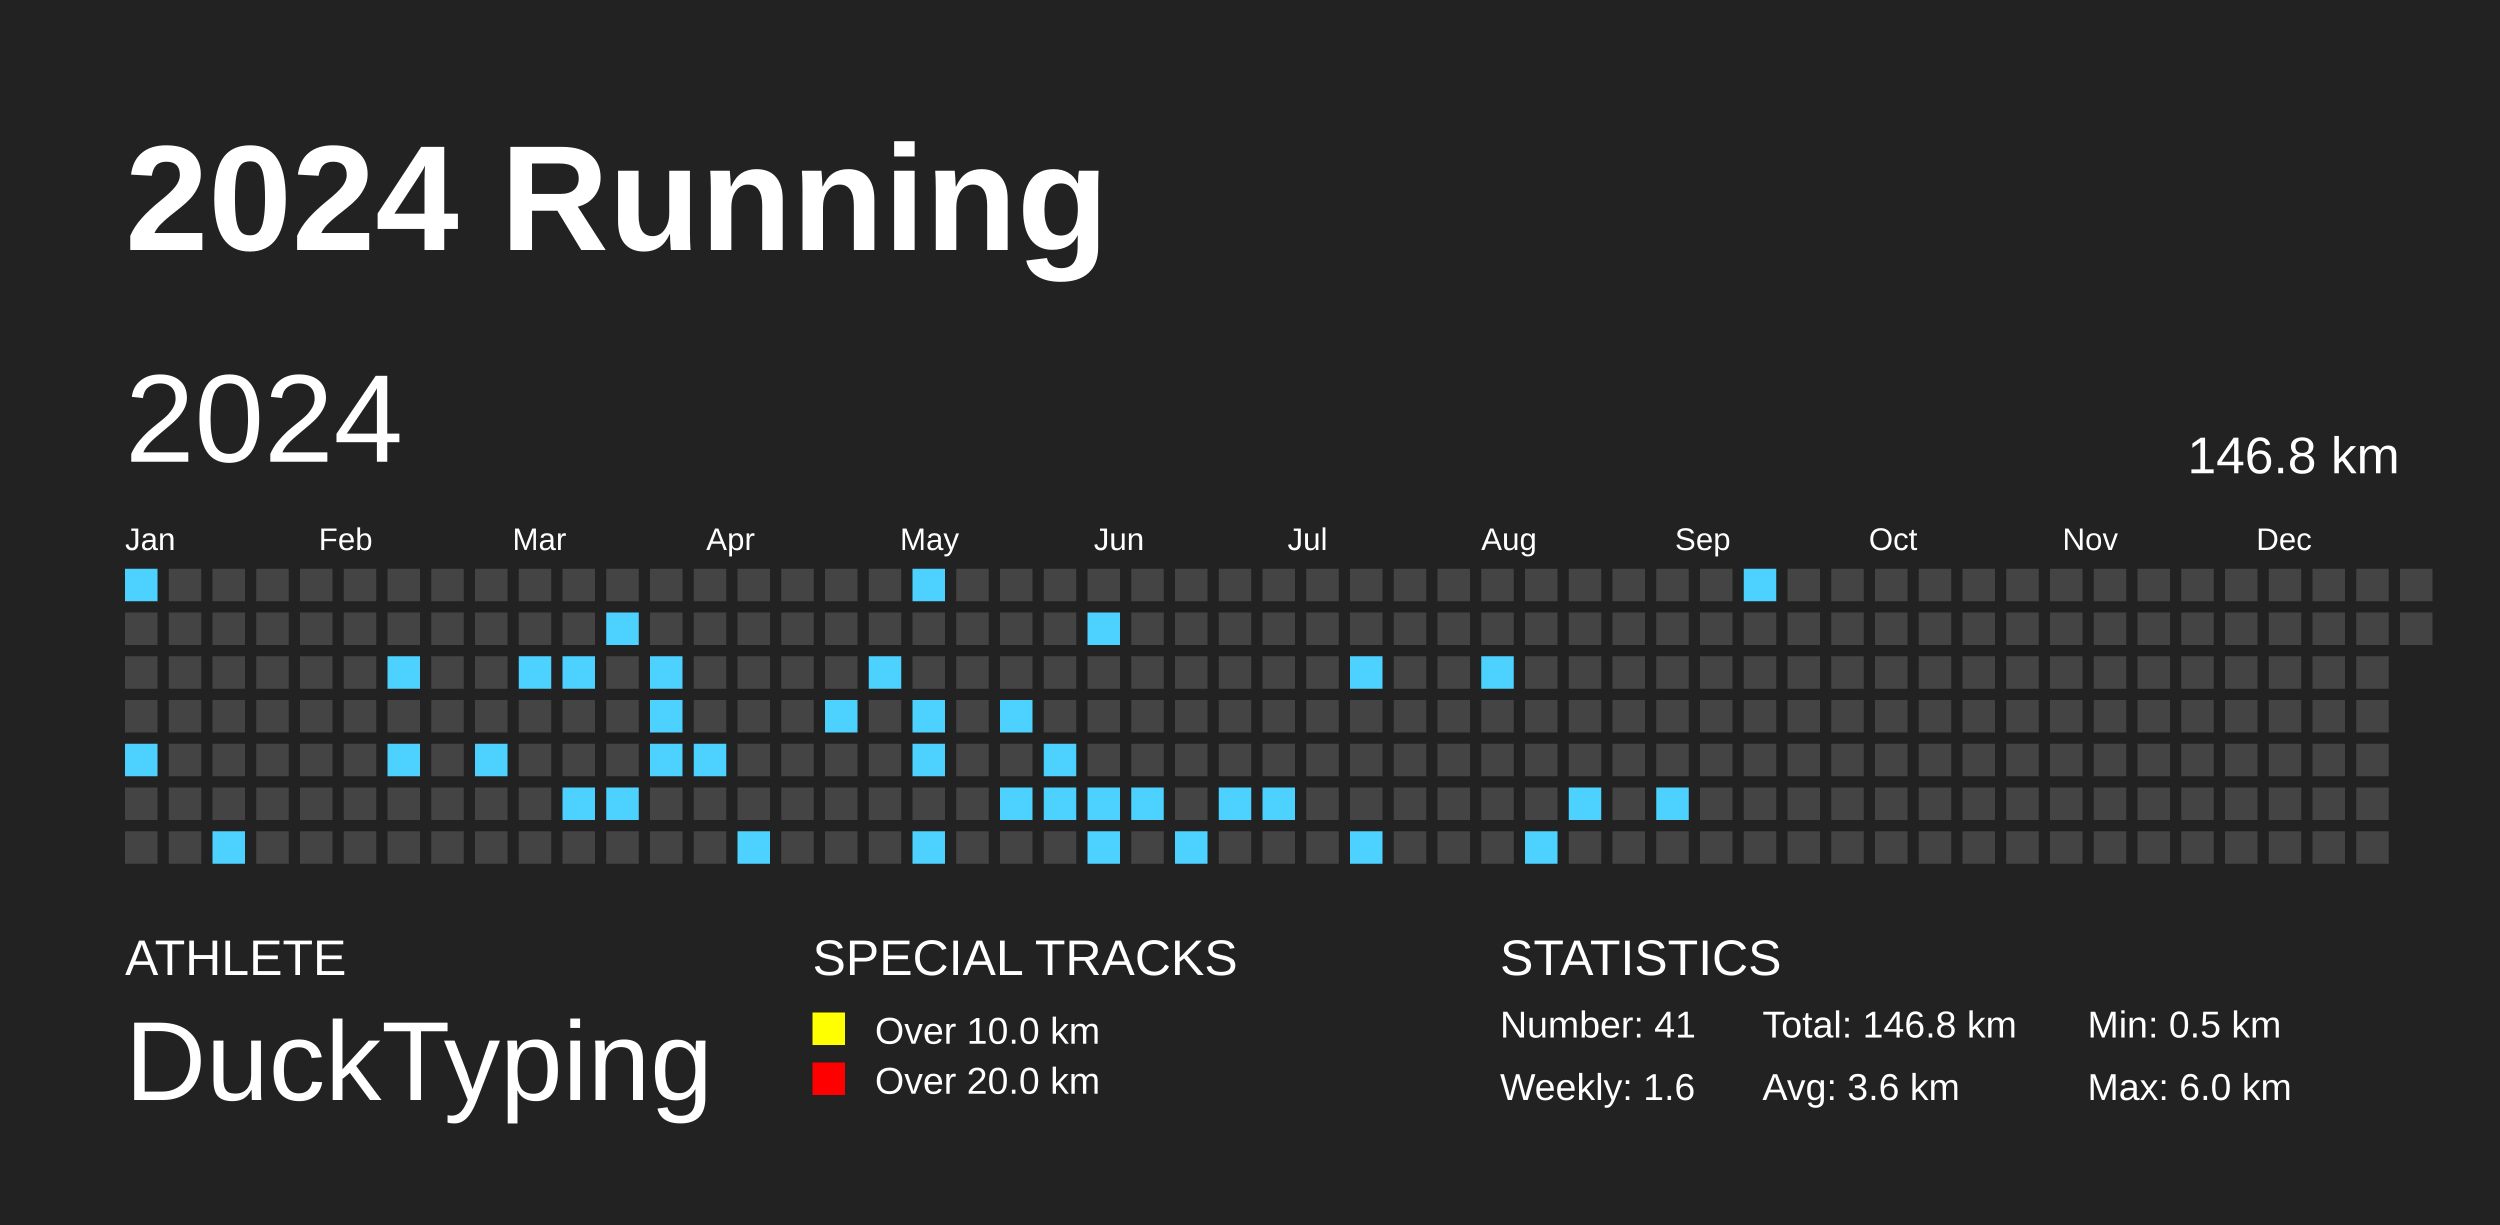
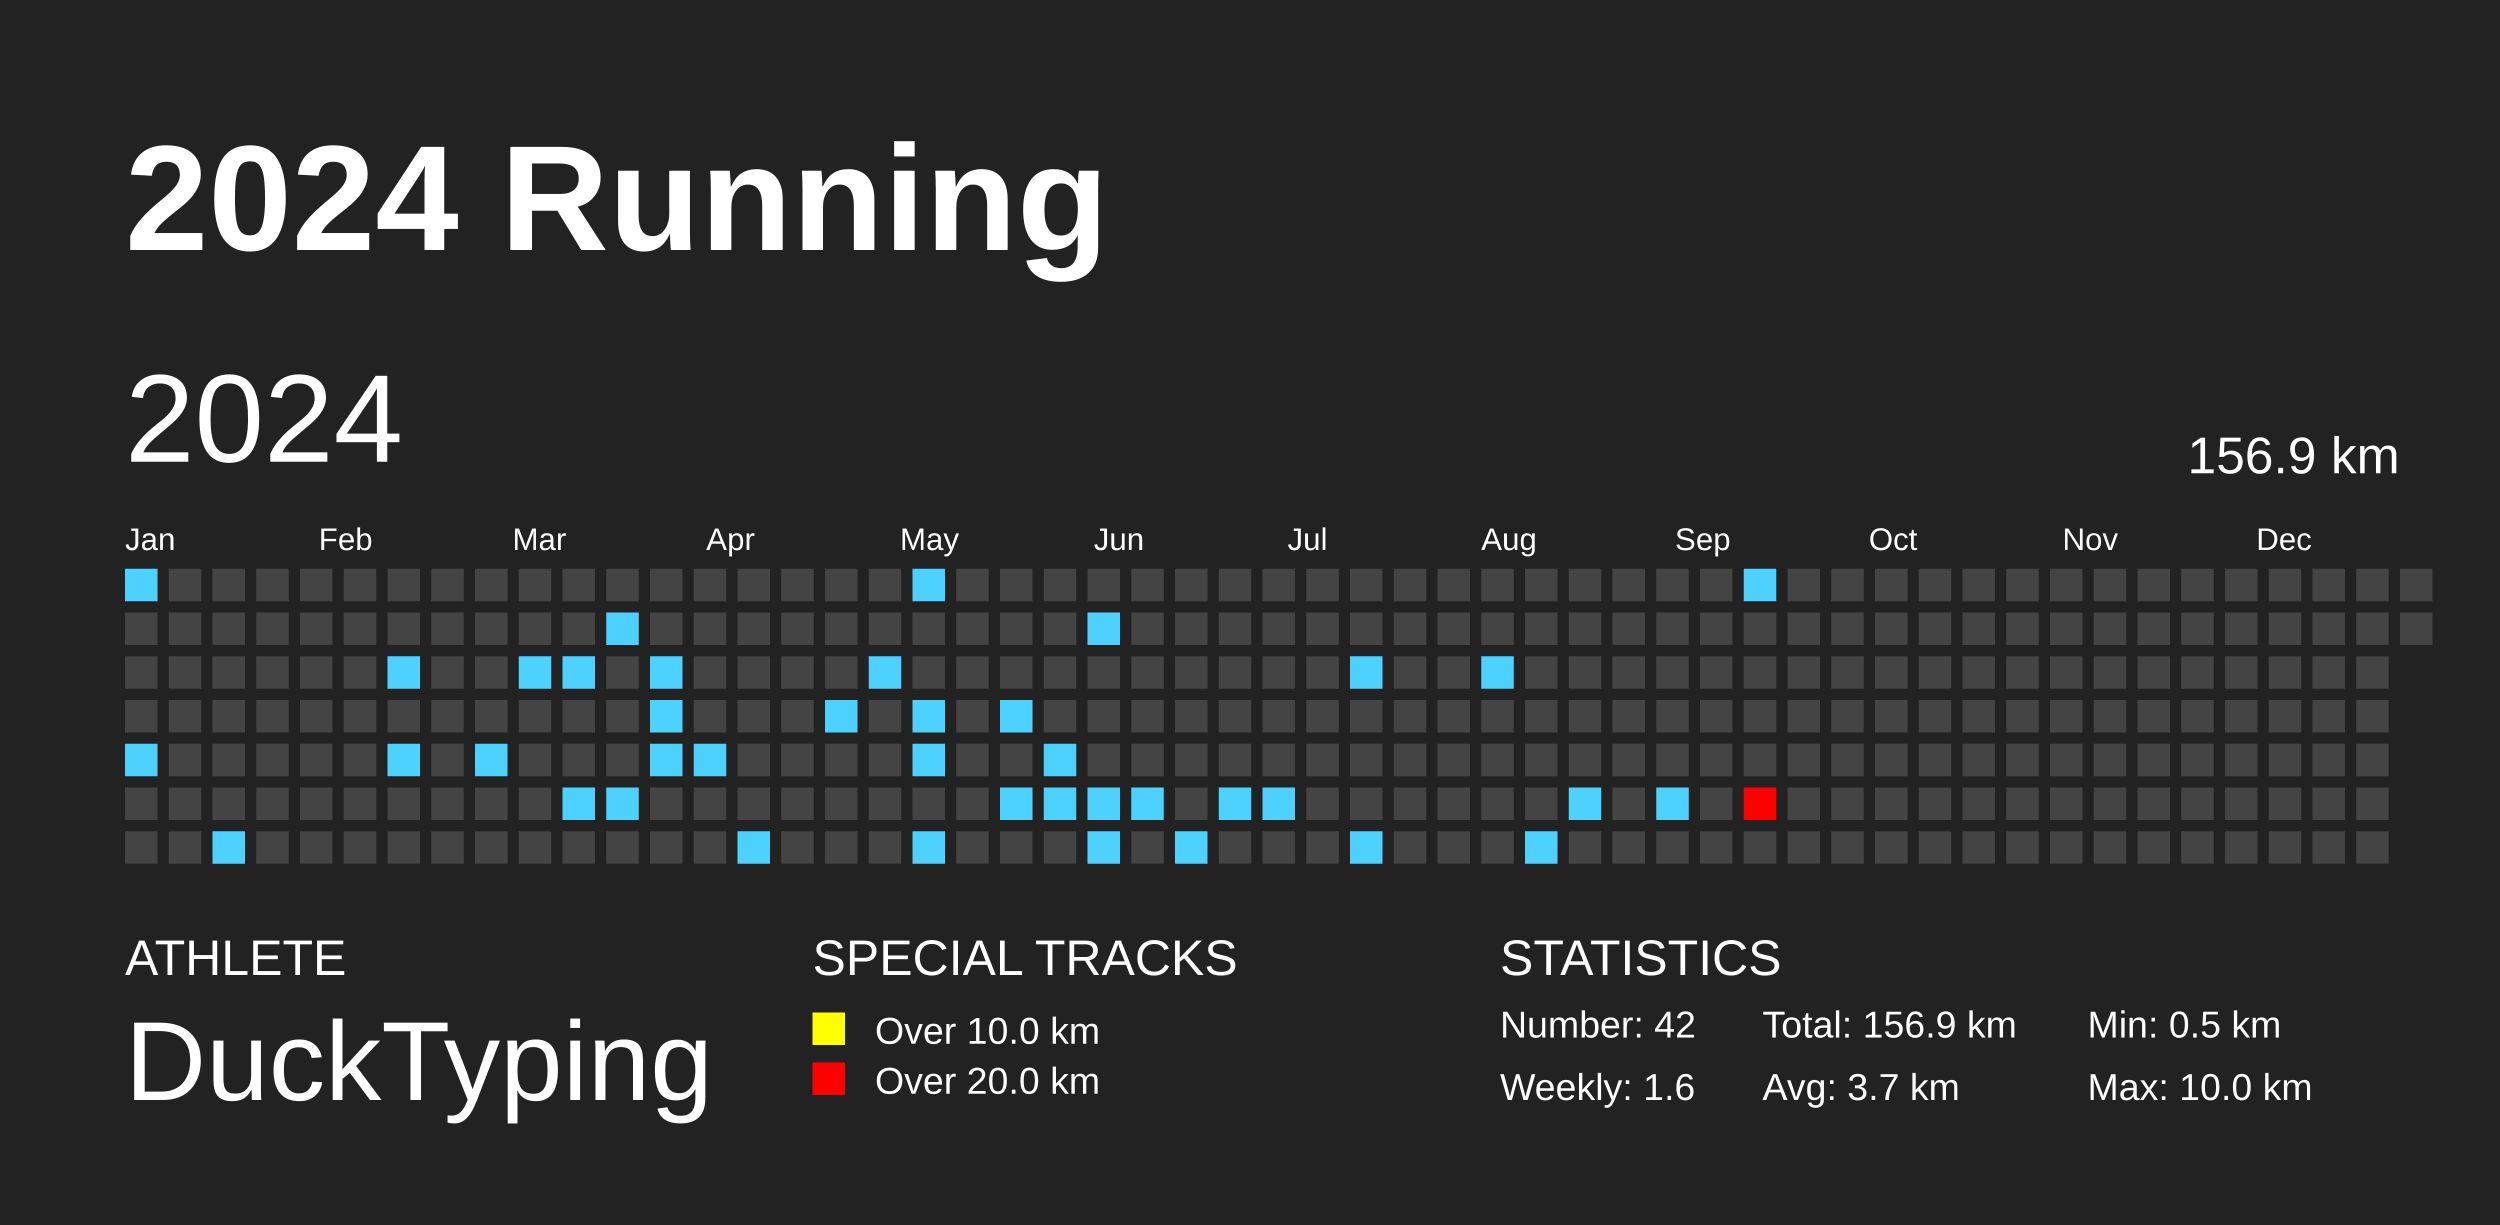
<svg xmlns="http://www.w3.org/2000/svg" baseProfile="full" height="98mm" version="1.1" viewBox="0,0,200,98" width="200mm">
  <defs />
  <rect fill="#222222" height="98" width="200" x="0" y="0" />
  <text fill="#FFFFFF" style="font-size:12px; font-family:Arial; font-weight:bold;" x="10" y="20">2024 Running</text>
  <text fill="#FFFFFF" style="font-size:4px; font-family:Arial" x="10" y="78">ATHLETE</text>
  <text fill="#FFFFFF" style="font-size:9px; font-family:Arial" x="10" y="88">DuckTyping</text>
  <text fill="#FFFFFF" style="font-size:4px; font-family:Arial" x="65" y="78">SPECIAL TRACKS</text>
  <rect fill="yellow" height="2.6" width="2.6" x="65" y="81" />
  <text fill="#FFFFFF" style="font-size:3px; font-family:Arial" x="70" y="83.5">Over 10.0 km</text>
  <rect fill="red" height="2.6" width="2.6" x="65" y="85" />
  <text fill="#FFFFFF" style="font-size:3px; font-family:Arial" x="70" y="87.5">Over 20.0 km</text>
  <text fill="#FFFFFF" style="font-size:4px; font-family:Arial" x="120" y="78">STATISTICS</text>
-   <text fill="#FFFFFF" style="font-size:3px; font-family:Arial" x="120" y="83">Number: 41</text>
+   <text fill="#FFFFFF" style="font-size:3px; font-family:Arial" x="120" y="83">Number: 42</text>
  <text fill="#FFFFFF" style="font-size:3px; font-family:Arial" x="120" y="88">Weekly: 1.6</text>
-   <text fill="#FFFFFF" style="font-size:3px; font-family:Arial" x="141" y="83">Total: 146.8 km</text>
-   <text fill="#FFFFFF" style="font-size:3px; font-family:Arial" x="141" y="88">Avg: 3.6 km</text>
+   <text fill="#FFFFFF" style="font-size:3px; font-family:Arial" x="141" y="83">Total: 156.9 km</text>
+   <text fill="#FFFFFF" style="font-size:3px; font-family:Arial" x="141" y="88">Avg: 3.7 km</text>
  <text fill="#FFFFFF" style="font-size:3px; font-family:Arial" x="167" y="83">Min: 0.5 km</text>
-   <text fill="#FFFFFF" style="font-size:3px; font-family:Arial" x="167" y="88">Max: 6.0 km</text>
+   <text fill="#FFFFFF" style="font-size:3px; font-family:Arial" x="167" y="88">Max: 10.0 km</text>
  <text dominant-baseline="hanging" fill="#FFFFFF" style="font-size:10.0px; font-family:Arial;" x="10" y="30">2024</text>
-   <text dominant-baseline="hanging" fill="#FFFFFF" style="font-size:4.125px; font-family:Arial;" x="175" y="35">146.8 km</text>
+   <text dominant-baseline="hanging" fill="#FFFFFF" style="font-size:4.125px; font-family:Arial;" x="175" y="35">156.9 km</text>
  <text fill="#FFFFFF" style="font-size:2.5px; font-family:Arial" x="10.0" y="44">Jan</text>
  <text fill="#FFFFFF" style="font-size:2.5px; font-family:Arial" x="25.5" y="44">Feb</text>
  <text fill="#FFFFFF" style="font-size:2.5px; font-family:Arial" x="41.0" y="44">Mar</text>
  <text fill="#FFFFFF" style="font-size:2.5px; font-family:Arial" x="56.5" y="44">Apr</text>
  <text fill="#FFFFFF" style="font-size:2.5px; font-family:Arial" x="72.0" y="44">May</text>
  <text fill="#FFFFFF" style="font-size:2.5px; font-family:Arial" x="87.5" y="44">Jun</text>
  <text fill="#FFFFFF" style="font-size:2.5px; font-family:Arial" x="103.0" y="44">Jul</text>
  <text fill="#FFFFFF" style="font-size:2.5px; font-family:Arial" x="118.5" y="44">Aug</text>
  <text fill="#FFFFFF" style="font-size:2.5px; font-family:Arial" x="134.0" y="44">Sep</text>
  <text fill="#FFFFFF" style="font-size:2.5px; font-family:Arial" x="149.5" y="44">Oct</text>
  <text fill="#FFFFFF" style="font-size:2.5px; font-family:Arial" x="165.0" y="44">Nov</text>
  <text fill="#FFFFFF" style="font-size:2.5px; font-family:Arial" x="180.5" y="44">Dec</text>
  <rect fill="#4dd2ff" height="2.6" width="2.6" x="10.0" y="45.5" />
  <rect fill="#444444" height="2.6" width="2.6" x="10.0" y="49.0" />
  <rect fill="#444444" height="2.6" width="2.6" x="10.0" y="52.5" />
  <rect fill="#444444" height="2.6" width="2.6" x="10.0" y="56.0" />
  <rect fill="#4dd2ff" height="2.6" width="2.6" x="10.0" y="59.5" />
  <rect fill="#444444" height="2.6" width="2.6" x="10.0" y="63.0" />
  <rect fill="#444444" height="2.6" width="2.6" x="10.0" y="66.5" />
  <rect fill="#444444" height="2.6" width="2.6" x="13.5" y="45.5" />
  <rect fill="#444444" height="2.6" width="2.6" x="13.5" y="49.0" />
  <rect fill="#444444" height="2.6" width="2.6" x="13.5" y="52.5" />
  <rect fill="#444444" height="2.6" width="2.6" x="13.5" y="56.0" />
  <rect fill="#444444" height="2.6" width="2.6" x="13.5" y="59.5" />
  <rect fill="#444444" height="2.6" width="2.6" x="13.5" y="63.0" />
  <rect fill="#444444" height="2.6" width="2.6" x="13.5" y="66.5" />
  <rect fill="#444444" height="2.6" width="2.6" x="17.0" y="45.5" />
  <rect fill="#444444" height="2.6" width="2.6" x="17.0" y="49.0" />
  <rect fill="#444444" height="2.6" width="2.6" x="17.0" y="52.5" />
  <rect fill="#444444" height="2.6" width="2.6" x="17.0" y="56.0" />
  <rect fill="#444444" height="2.6" width="2.6" x="17.0" y="59.5" />
  <rect fill="#444444" height="2.6" width="2.6" x="17.0" y="63.0" />
  <rect fill="#4dd2ff" height="2.6" width="2.6" x="17.0" y="66.5" />
  <rect fill="#444444" height="2.6" width="2.6" x="20.5" y="45.5" />
  <rect fill="#444444" height="2.6" width="2.6" x="20.5" y="49.0" />
  <rect fill="#444444" height="2.6" width="2.6" x="20.5" y="52.5" />
  <rect fill="#444444" height="2.6" width="2.6" x="20.5" y="56.0" />
  <rect fill="#444444" height="2.6" width="2.6" x="20.5" y="59.5" />
  <rect fill="#444444" height="2.6" width="2.6" x="20.5" y="63.0" />
  <rect fill="#444444" height="2.6" width="2.6" x="20.5" y="66.5" />
  <rect fill="#444444" height="2.6" width="2.6" x="24.0" y="45.5" />
  <rect fill="#444444" height="2.6" width="2.6" x="24.0" y="49.0" />
  <rect fill="#444444" height="2.6" width="2.6" x="24.0" y="52.5" />
  <rect fill="#444444" height="2.6" width="2.6" x="24.0" y="56.0" />
  <rect fill="#444444" height="2.6" width="2.6" x="24.0" y="59.5" />
  <rect fill="#444444" height="2.6" width="2.6" x="24.0" y="63.0" />
  <rect fill="#444444" height="2.6" width="2.6" x="24.0" y="66.5" />
  <rect fill="#444444" height="2.6" width="2.6" x="27.5" y="45.5" />
  <rect fill="#444444" height="2.6" width="2.6" x="27.5" y="49.0" />
  <rect fill="#444444" height="2.6" width="2.6" x="27.5" y="52.5" />
  <rect fill="#444444" height="2.6" width="2.6" x="27.5" y="56.0" />
  <rect fill="#444444" height="2.6" width="2.6" x="27.5" y="59.5" />
  <rect fill="#444444" height="2.6" width="2.6" x="27.5" y="63.0" />
  <rect fill="#444444" height="2.6" width="2.6" x="27.5" y="66.5" />
  <rect fill="#444444" height="2.6" width="2.6" x="31.0" y="45.5" />
  <rect fill="#444444" height="2.6" width="2.6" x="31.0" y="49.0" />
  <rect fill="#4dd2ff" height="2.6" width="2.6" x="31.0" y="52.5" />
  <rect fill="#444444" height="2.6" width="2.6" x="31.0" y="56.0" />
  <rect fill="#4dd2ff" height="2.6" width="2.6" x="31.0" y="59.5" />
  <rect fill="#444444" height="2.6" width="2.6" x="31.0" y="63.0" />
  <rect fill="#444444" height="2.6" width="2.6" x="31.0" y="66.5" />
  <rect fill="#444444" height="2.6" width="2.6" x="34.5" y="45.5" />
  <rect fill="#444444" height="2.6" width="2.6" x="34.5" y="49.0" />
  <rect fill="#444444" height="2.6" width="2.6" x="34.5" y="52.5" />
  <rect fill="#444444" height="2.6" width="2.6" x="34.5" y="56.0" />
  <rect fill="#444444" height="2.6" width="2.6" x="34.5" y="59.5" />
  <rect fill="#444444" height="2.6" width="2.6" x="34.5" y="63.0" />
  <rect fill="#444444" height="2.6" width="2.6" x="34.5" y="66.5" />
  <rect fill="#444444" height="2.6" width="2.6" x="38.0" y="45.5" />
  <rect fill="#444444" height="2.6" width="2.6" x="38.0" y="49.0" />
  <rect fill="#444444" height="2.6" width="2.6" x="38.0" y="52.5" />
  <rect fill="#444444" height="2.6" width="2.6" x="38.0" y="56.0" />
  <rect fill="#4dd2ff" height="2.6" width="2.6" x="38.0" y="59.5" />
  <rect fill="#444444" height="2.6" width="2.6" x="38.0" y="63.0" />
  <rect fill="#444444" height="2.6" width="2.6" x="38.0" y="66.5" />
  <rect fill="#444444" height="2.6" width="2.6" x="41.5" y="45.5" />
  <rect fill="#444444" height="2.6" width="2.6" x="41.5" y="49.0" />
  <rect fill="#4dd2ff" height="2.6" width="2.6" x="41.5" y="52.5" />
  <rect fill="#444444" height="2.6" width="2.6" x="41.5" y="56.0" />
  <rect fill="#444444" height="2.6" width="2.6" x="41.5" y="59.5" />
  <rect fill="#444444" height="2.6" width="2.6" x="41.5" y="63.0" />
  <rect fill="#444444" height="2.6" width="2.6" x="41.5" y="66.5" />
  <rect fill="#444444" height="2.6" width="2.6" x="45.0" y="45.5" />
  <rect fill="#444444" height="2.6" width="2.6" x="45.0" y="49.0" />
  <rect fill="#4dd2ff" height="2.6" width="2.6" x="45.0" y="52.5" />
  <rect fill="#444444" height="2.6" width="2.6" x="45.0" y="56.0" />
  <rect fill="#444444" height="2.6" width="2.6" x="45.0" y="59.5" />
  <rect fill="#4dd2ff" height="2.6" width="2.6" x="45.0" y="63.0" />
  <rect fill="#444444" height="2.6" width="2.6" x="45.0" y="66.5" />
  <rect fill="#444444" height="2.6" width="2.6" x="48.5" y="45.5" />
  <rect fill="#4dd2ff" height="2.6" width="2.6" x="48.5" y="49.0" />
  <rect fill="#444444" height="2.6" width="2.6" x="48.5" y="52.5" />
  <rect fill="#444444" height="2.6" width="2.6" x="48.5" y="56.0" />
  <rect fill="#444444" height="2.6" width="2.6" x="48.5" y="59.5" />
  <rect fill="#4dd2ff" height="2.6" width="2.6" x="48.5" y="63.0" />
  <rect fill="#444444" height="2.6" width="2.6" x="48.5" y="66.5" />
  <rect fill="#444444" height="2.6" width="2.6" x="52.0" y="45.5" />
  <rect fill="#444444" height="2.6" width="2.6" x="52.0" y="49.0" />
  <rect fill="#4dd2ff" height="2.6" width="2.6" x="52.0" y="52.5" />
  <rect fill="#4dd2ff" height="2.6" width="2.6" x="52.0" y="56.0" />
  <rect fill="#4dd2ff" height="2.6" width="2.6" x="52.0" y="59.5" />
  <rect fill="#444444" height="2.6" width="2.6" x="52.0" y="63.0" />
  <rect fill="#444444" height="2.6" width="2.6" x="52.0" y="66.5" />
  <rect fill="#444444" height="2.6" width="2.6" x="55.5" y="45.5" />
  <rect fill="#444444" height="2.6" width="2.6" x="55.5" y="49.0" />
  <rect fill="#444444" height="2.6" width="2.6" x="55.5" y="52.5" />
  <rect fill="#444444" height="2.6" width="2.6" x="55.5" y="56.0" />
  <rect fill="#4dd2ff" height="2.6" width="2.6" x="55.5" y="59.5" />
  <rect fill="#444444" height="2.6" width="2.6" x="55.5" y="63.0" />
  <rect fill="#444444" height="2.6" width="2.6" x="55.5" y="66.5" />
  <rect fill="#444444" height="2.6" width="2.6" x="59.0" y="45.5" />
  <rect fill="#444444" height="2.6" width="2.6" x="59.0" y="49.0" />
  <rect fill="#444444" height="2.6" width="2.6" x="59.0" y="52.5" />
  <rect fill="#444444" height="2.6" width="2.6" x="59.0" y="56.0" />
  <rect fill="#444444" height="2.6" width="2.6" x="59.0" y="59.5" />
  <rect fill="#444444" height="2.6" width="2.6" x="59.0" y="63.0" />
  <rect fill="#4dd2ff" height="2.6" width="2.6" x="59.0" y="66.5" />
  <rect fill="#444444" height="2.6" width="2.6" x="62.5" y="45.5" />
  <rect fill="#444444" height="2.6" width="2.6" x="62.5" y="49.0" />
  <rect fill="#444444" height="2.6" width="2.6" x="62.5" y="52.5" />
  <rect fill="#444444" height="2.6" width="2.6" x="62.5" y="56.0" />
  <rect fill="#444444" height="2.6" width="2.6" x="62.5" y="59.5" />
  <rect fill="#444444" height="2.6" width="2.6" x="62.5" y="63.0" />
  <rect fill="#444444" height="2.6" width="2.6" x="62.5" y="66.5" />
  <rect fill="#444444" height="2.6" width="2.6" x="66.0" y="45.5" />
  <rect fill="#444444" height="2.6" width="2.6" x="66.0" y="49.0" />
  <rect fill="#444444" height="2.6" width="2.6" x="66.0" y="52.5" />
  <rect fill="#4dd2ff" height="2.6" width="2.6" x="66.0" y="56.0" />
  <rect fill="#444444" height="2.6" width="2.6" x="66.0" y="59.5" />
  <rect fill="#444444" height="2.6" width="2.6" x="66.0" y="63.0" />
  <rect fill="#444444" height="2.6" width="2.6" x="66.0" y="66.5" />
  <rect fill="#444444" height="2.6" width="2.6" x="69.5" y="45.5" />
  <rect fill="#444444" height="2.6" width="2.6" x="69.5" y="49.0" />
  <rect fill="#4dd2ff" height="2.6" width="2.6" x="69.5" y="52.5" />
  <rect fill="#444444" height="2.6" width="2.6" x="69.5" y="56.0" />
  <rect fill="#444444" height="2.6" width="2.6" x="69.5" y="59.5" />
  <rect fill="#444444" height="2.6" width="2.6" x="69.5" y="63.0" />
  <rect fill="#444444" height="2.6" width="2.6" x="69.5" y="66.5" />
  <rect fill="#4dd2ff" height="2.6" width="2.6" x="73.0" y="45.5" />
  <rect fill="#444444" height="2.6" width="2.6" x="73.0" y="49.0" />
  <rect fill="#444444" height="2.6" width="2.6" x="73.0" y="52.5" />
  <rect fill="#4dd2ff" height="2.6" width="2.6" x="73.0" y="56.0" />
  <rect fill="#4dd2ff" height="2.6" width="2.6" x="73.0" y="59.5" />
  <rect fill="#444444" height="2.6" width="2.6" x="73.0" y="63.0" />
  <rect fill="#4dd2ff" height="2.6" width="2.6" x="73.0" y="66.5" />
  <rect fill="#444444" height="2.6" width="2.6" x="76.5" y="45.5" />
  <rect fill="#444444" height="2.6" width="2.6" x="76.5" y="49.0" />
  <rect fill="#444444" height="2.6" width="2.6" x="76.5" y="52.5" />
  <rect fill="#444444" height="2.6" width="2.6" x="76.5" y="56.0" />
  <rect fill="#444444" height="2.6" width="2.6" x="76.5" y="59.5" />
  <rect fill="#444444" height="2.6" width="2.6" x="76.5" y="63.0" />
  <rect fill="#444444" height="2.6" width="2.6" x="76.5" y="66.5" />
  <rect fill="#444444" height="2.6" width="2.6" x="80.0" y="45.5" />
  <rect fill="#444444" height="2.6" width="2.6" x="80.0" y="49.0" />
  <rect fill="#444444" height="2.6" width="2.6" x="80.0" y="52.5" />
  <rect fill="#4dd2ff" height="2.6" width="2.6" x="80.0" y="56.0" />
  <rect fill="#444444" height="2.6" width="2.6" x="80.0" y="59.5" />
  <rect fill="#4dd2ff" height="2.6" width="2.6" x="80.0" y="63.0" />
  <rect fill="#444444" height="2.6" width="2.6" x="80.0" y="66.5" />
  <rect fill="#444444" height="2.6" width="2.6" x="83.5" y="45.5" />
  <rect fill="#444444" height="2.6" width="2.6" x="83.5" y="49.0" />
  <rect fill="#444444" height="2.6" width="2.6" x="83.5" y="52.5" />
  <rect fill="#444444" height="2.6" width="2.6" x="83.5" y="56.0" />
  <rect fill="#4dd2ff" height="2.6" width="2.6" x="83.5" y="59.5" />
  <rect fill="#4dd2ff" height="2.6" width="2.6" x="83.5" y="63.0" />
  <rect fill="#444444" height="2.6" width="2.6" x="83.5" y="66.5" />
  <rect fill="#444444" height="2.6" width="2.6" x="87.0" y="45.5" />
  <rect fill="#4dd2ff" height="2.6" width="2.6" x="87.0" y="49.0" />
  <rect fill="#444444" height="2.6" width="2.6" x="87.0" y="52.5" />
  <rect fill="#444444" height="2.6" width="2.6" x="87.0" y="56.0" />
  <rect fill="#444444" height="2.6" width="2.6" x="87.0" y="59.5" />
  <rect fill="#4dd2ff" height="2.6" width="2.6" x="87.0" y="63.0" />
  <rect fill="#4dd2ff" height="2.6" width="2.6" x="87.0" y="66.5" />
  <rect fill="#444444" height="2.6" width="2.6" x="90.5" y="45.5" />
  <rect fill="#444444" height="2.6" width="2.6" x="90.5" y="49.0" />
  <rect fill="#444444" height="2.6" width="2.6" x="90.5" y="52.5" />
  <rect fill="#444444" height="2.6" width="2.6" x="90.5" y="56.0" />
  <rect fill="#444444" height="2.6" width="2.6" x="90.5" y="59.5" />
  <rect fill="#4dd2ff" height="2.6" width="2.6" x="90.5" y="63.0" />
  <rect fill="#444444" height="2.6" width="2.6" x="90.5" y="66.5" />
  <rect fill="#444444" height="2.6" width="2.6" x="94.0" y="45.5" />
  <rect fill="#444444" height="2.6" width="2.6" x="94.0" y="49.0" />
  <rect fill="#444444" height="2.6" width="2.6" x="94.0" y="52.5" />
  <rect fill="#444444" height="2.6" width="2.6" x="94.0" y="56.0" />
  <rect fill="#444444" height="2.6" width="2.6" x="94.0" y="59.5" />
  <rect fill="#444444" height="2.6" width="2.6" x="94.0" y="63.0" />
  <rect fill="#4dd2ff" height="2.6" width="2.6" x="94.0" y="66.5" />
  <rect fill="#444444" height="2.6" width="2.6" x="97.5" y="45.5" />
  <rect fill="#444444" height="2.6" width="2.6" x="97.5" y="49.0" />
  <rect fill="#444444" height="2.6" width="2.6" x="97.5" y="52.5" />
  <rect fill="#444444" height="2.6" width="2.6" x="97.5" y="56.0" />
  <rect fill="#444444" height="2.6" width="2.6" x="97.5" y="59.5" />
  <rect fill="#4dd2ff" height="2.6" width="2.6" x="97.5" y="63.0" />
  <rect fill="#444444" height="2.6" width="2.6" x="97.5" y="66.5" />
  <rect fill="#444444" height="2.6" width="2.6" x="101.0" y="45.5" />
  <rect fill="#444444" height="2.6" width="2.6" x="101.0" y="49.0" />
  <rect fill="#444444" height="2.6" width="2.6" x="101.0" y="52.5" />
  <rect fill="#444444" height="2.6" width="2.6" x="101.0" y="56.0" />
  <rect fill="#444444" height="2.6" width="2.6" x="101.0" y="59.5" />
  <rect fill="#4dd2ff" height="2.6" width="2.6" x="101.0" y="63.0" />
  <rect fill="#444444" height="2.6" width="2.6" x="101.0" y="66.5" />
  <rect fill="#444444" height="2.6" width="2.6" x="104.5" y="45.5" />
  <rect fill="#444444" height="2.6" width="2.6" x="104.5" y="49.0" />
  <rect fill="#444444" height="2.6" width="2.6" x="104.5" y="52.5" />
  <rect fill="#444444" height="2.6" width="2.6" x="104.5" y="56.0" />
  <rect fill="#444444" height="2.6" width="2.6" x="104.5" y="59.5" />
  <rect fill="#444444" height="2.6" width="2.6" x="104.5" y="63.0" />
  <rect fill="#444444" height="2.6" width="2.6" x="104.5" y="66.5" />
  <rect fill="#444444" height="2.6" width="2.6" x="108.0" y="45.5" />
  <rect fill="#444444" height="2.6" width="2.6" x="108.0" y="49.0" />
  <rect fill="#4dd2ff" height="2.6" width="2.6" x="108.0" y="52.5" />
  <rect fill="#444444" height="2.6" width="2.6" x="108.0" y="56.0" />
  <rect fill="#444444" height="2.6" width="2.6" x="108.0" y="59.5" />
  <rect fill="#444444" height="2.6" width="2.6" x="108.0" y="63.0" />
  <rect fill="#4dd2ff" height="2.6" width="2.6" x="108.0" y="66.5" />
  <rect fill="#444444" height="2.6" width="2.6" x="111.5" y="45.5" />
  <rect fill="#444444" height="2.6" width="2.6" x="111.5" y="49.0" />
  <rect fill="#444444" height="2.6" width="2.6" x="111.5" y="52.5" />
  <rect fill="#444444" height="2.6" width="2.6" x="111.5" y="56.0" />
  <rect fill="#444444" height="2.6" width="2.6" x="111.5" y="59.5" />
  <rect fill="#444444" height="2.6" width="2.6" x="111.5" y="63.0" />
  <rect fill="#444444" height="2.6" width="2.6" x="111.5" y="66.5" />
  <rect fill="#444444" height="2.6" width="2.6" x="115.0" y="45.5" />
  <rect fill="#444444" height="2.6" width="2.6" x="115.0" y="49.0" />
  <rect fill="#444444" height="2.6" width="2.6" x="115.0" y="52.5" />
  <rect fill="#444444" height="2.6" width="2.6" x="115.0" y="56.0" />
  <rect fill="#444444" height="2.6" width="2.6" x="115.0" y="59.5" />
  <rect fill="#444444" height="2.6" width="2.6" x="115.0" y="63.0" />
  <rect fill="#444444" height="2.6" width="2.6" x="115.0" y="66.5" />
  <rect fill="#444444" height="2.6" width="2.6" x="118.5" y="45.5" />
  <rect fill="#444444" height="2.6" width="2.6" x="118.5" y="49.0" />
  <rect fill="#4dd2ff" height="2.6" width="2.6" x="118.5" y="52.5" />
  <rect fill="#444444" height="2.6" width="2.6" x="118.5" y="56.0" />
  <rect fill="#444444" height="2.6" width="2.6" x="118.5" y="59.5" />
  <rect fill="#444444" height="2.6" width="2.6" x="118.5" y="63.0" />
  <rect fill="#444444" height="2.6" width="2.6" x="118.5" y="66.5" />
  <rect fill="#444444" height="2.6" width="2.6" x="122.0" y="45.5" />
  <rect fill="#444444" height="2.6" width="2.6" x="122.0" y="49.0" />
  <rect fill="#444444" height="2.6" width="2.6" x="122.0" y="52.5" />
  <rect fill="#444444" height="2.6" width="2.6" x="122.0" y="56.0" />
  <rect fill="#444444" height="2.6" width="2.6" x="122.0" y="59.5" />
  <rect fill="#444444" height="2.6" width="2.6" x="122.0" y="63.0" />
  <rect fill="#4dd2ff" height="2.6" width="2.6" x="122.0" y="66.5" />
  <rect fill="#444444" height="2.6" width="2.6" x="125.5" y="45.5" />
  <rect fill="#444444" height="2.6" width="2.6" x="125.5" y="49.0" />
  <rect fill="#444444" height="2.6" width="2.6" x="125.5" y="52.5" />
  <rect fill="#444444" height="2.6" width="2.6" x="125.5" y="56.0" />
  <rect fill="#444444" height="2.6" width="2.6" x="125.5" y="59.5" />
  <rect fill="#4dd2ff" height="2.6" width="2.6" x="125.5" y="63.0" />
  <rect fill="#444444" height="2.6" width="2.6" x="125.5" y="66.5" />
  <rect fill="#444444" height="2.6" width="2.6" x="129.0" y="45.5" />
  <rect fill="#444444" height="2.6" width="2.6" x="129.0" y="49.0" />
  <rect fill="#444444" height="2.6" width="2.6" x="129.0" y="52.5" />
  <rect fill="#444444" height="2.6" width="2.6" x="129.0" y="56.0" />
  <rect fill="#444444" height="2.6" width="2.6" x="129.0" y="59.5" />
  <rect fill="#444444" height="2.6" width="2.6" x="129.0" y="63.0" />
  <rect fill="#444444" height="2.6" width="2.6" x="129.0" y="66.5" />
  <rect fill="#444444" height="2.6" width="2.6" x="132.5" y="45.5" />
  <rect fill="#444444" height="2.6" width="2.6" x="132.5" y="49.0" />
  <rect fill="#444444" height="2.6" width="2.6" x="132.5" y="52.5" />
  <rect fill="#444444" height="2.6" width="2.6" x="132.5" y="56.0" />
  <rect fill="#444444" height="2.6" width="2.6" x="132.5" y="59.5" />
  <rect fill="#4dd2ff" height="2.6" width="2.6" x="132.5" y="63.0" />
  <rect fill="#444444" height="2.6" width="2.6" x="132.5" y="66.5" />
  <rect fill="#444444" height="2.6" width="2.6" x="136.0" y="45.5" />
  <rect fill="#444444" height="2.6" width="2.6" x="136.0" y="49.0" />
  <rect fill="#444444" height="2.6" width="2.6" x="136.0" y="52.5" />
  <rect fill="#444444" height="2.6" width="2.6" x="136.0" y="56.0" />
  <rect fill="#444444" height="2.6" width="2.6" x="136.0" y="59.5" />
  <rect fill="#444444" height="2.6" width="2.6" x="136.0" y="63.0" />
  <rect fill="#444444" height="2.6" width="2.6" x="136.0" y="66.5" />
  <rect fill="#4dd2ff" height="2.6" width="2.6" x="139.5" y="45.5" />
  <rect fill="#444444" height="2.6" width="2.6" x="139.5" y="49.0" />
  <rect fill="#444444" height="2.6" width="2.6" x="139.5" y="52.5" />
  <rect fill="#444444" height="2.6" width="2.6" x="139.5" y="56.0" />
  <rect fill="#444444" height="2.6" width="2.6" x="139.5" y="59.5" />
-   <rect fill="#444444" height="2.6" width="2.6" x="139.5" y="63.0" />
+   <rect fill="#ff0000" height="2.6" width="2.6" x="139.5" y="63.0" />
  <rect fill="#444444" height="2.6" width="2.6" x="139.5" y="66.5" />
  <rect fill="#444444" height="2.6" width="2.6" x="143.0" y="45.5" />
  <rect fill="#444444" height="2.6" width="2.6" x="143.0" y="49.0" />
  <rect fill="#444444" height="2.6" width="2.6" x="143.0" y="52.5" />
  <rect fill="#444444" height="2.6" width="2.6" x="143.0" y="56.0" />
  <rect fill="#444444" height="2.6" width="2.6" x="143.0" y="59.5" />
  <rect fill="#444444" height="2.6" width="2.6" x="143.0" y="63.0" />
  <rect fill="#444444" height="2.6" width="2.6" x="143.0" y="66.5" />
  <rect fill="#444444" height="2.6" width="2.6" x="146.5" y="45.5" />
  <rect fill="#444444" height="2.6" width="2.6" x="146.5" y="49.0" />
  <rect fill="#444444" height="2.6" width="2.6" x="146.5" y="52.5" />
  <rect fill="#444444" height="2.6" width="2.6" x="146.5" y="56.0" />
  <rect fill="#444444" height="2.6" width="2.6" x="146.5" y="59.5" />
  <rect fill="#444444" height="2.6" width="2.6" x="146.5" y="63.0" />
  <rect fill="#444444" height="2.6" width="2.6" x="146.5" y="66.5" />
  <rect fill="#444444" height="2.6" width="2.6" x="150.0" y="45.5" />
  <rect fill="#444444" height="2.6" width="2.6" x="150.0" y="49.0" />
  <rect fill="#444444" height="2.6" width="2.6" x="150.0" y="52.5" />
  <rect fill="#444444" height="2.6" width="2.6" x="150.0" y="56.0" />
  <rect fill="#444444" height="2.6" width="2.6" x="150.0" y="59.5" />
  <rect fill="#444444" height="2.6" width="2.6" x="150.0" y="63.0" />
  <rect fill="#444444" height="2.6" width="2.6" x="150.0" y="66.5" />
  <rect fill="#444444" height="2.6" width="2.6" x="153.5" y="45.5" />
  <rect fill="#444444" height="2.6" width="2.6" x="153.5" y="49.0" />
  <rect fill="#444444" height="2.6" width="2.6" x="153.5" y="52.5" />
  <rect fill="#444444" height="2.6" width="2.6" x="153.5" y="56.0" />
  <rect fill="#444444" height="2.6" width="2.6" x="153.5" y="59.5" />
  <rect fill="#444444" height="2.6" width="2.6" x="153.5" y="63.0" />
  <rect fill="#444444" height="2.6" width="2.6" x="153.5" y="66.5" />
  <rect fill="#444444" height="2.6" width="2.6" x="157.0" y="45.5" />
  <rect fill="#444444" height="2.6" width="2.6" x="157.0" y="49.0" />
  <rect fill="#444444" height="2.6" width="2.6" x="157.0" y="52.5" />
  <rect fill="#444444" height="2.6" width="2.6" x="157.0" y="56.0" />
  <rect fill="#444444" height="2.6" width="2.6" x="157.0" y="59.5" />
  <rect fill="#444444" height="2.6" width="2.6" x="157.0" y="63.0" />
  <rect fill="#444444" height="2.6" width="2.6" x="157.0" y="66.5" />
  <rect fill="#444444" height="2.6" width="2.6" x="160.5" y="45.5" />
  <rect fill="#444444" height="2.6" width="2.6" x="160.5" y="49.0" />
  <rect fill="#444444" height="2.6" width="2.6" x="160.5" y="52.5" />
  <rect fill="#444444" height="2.6" width="2.6" x="160.5" y="56.0" />
  <rect fill="#444444" height="2.6" width="2.6" x="160.5" y="59.5" />
  <rect fill="#444444" height="2.6" width="2.6" x="160.5" y="63.0" />
  <rect fill="#444444" height="2.6" width="2.6" x="160.5" y="66.5" />
  <rect fill="#444444" height="2.6" width="2.6" x="164.0" y="45.5" />
  <rect fill="#444444" height="2.6" width="2.6" x="164.0" y="49.0" />
  <rect fill="#444444" height="2.6" width="2.6" x="164.0" y="52.5" />
  <rect fill="#444444" height="2.6" width="2.6" x="164.0" y="56.0" />
  <rect fill="#444444" height="2.6" width="2.6" x="164.0" y="59.5" />
  <rect fill="#444444" height="2.6" width="2.6" x="164.0" y="63.0" />
  <rect fill="#444444" height="2.6" width="2.6" x="164.0" y="66.5" />
  <rect fill="#444444" height="2.6" width="2.6" x="167.5" y="45.5" />
  <rect fill="#444444" height="2.6" width="2.6" x="167.5" y="49.0" />
  <rect fill="#444444" height="2.6" width="2.6" x="167.5" y="52.5" />
  <rect fill="#444444" height="2.6" width="2.6" x="167.5" y="56.0" />
  <rect fill="#444444" height="2.6" width="2.6" x="167.5" y="59.5" />
  <rect fill="#444444" height="2.6" width="2.6" x="167.5" y="63.0" />
  <rect fill="#444444" height="2.6" width="2.6" x="167.5" y="66.5" />
  <rect fill="#444444" height="2.6" width="2.6" x="171.0" y="45.5" />
  <rect fill="#444444" height="2.6" width="2.6" x="171.0" y="49.0" />
  <rect fill="#444444" height="2.6" width="2.6" x="171.0" y="52.5" />
  <rect fill="#444444" height="2.6" width="2.6" x="171.0" y="56.0" />
  <rect fill="#444444" height="2.6" width="2.6" x="171.0" y="59.5" />
  <rect fill="#444444" height="2.6" width="2.6" x="171.0" y="63.0" />
  <rect fill="#444444" height="2.6" width="2.6" x="171.0" y="66.5" />
  <rect fill="#444444" height="2.6" width="2.6" x="174.5" y="45.5" />
  <rect fill="#444444" height="2.6" width="2.6" x="174.5" y="49.0" />
  <rect fill="#444444" height="2.6" width="2.6" x="174.5" y="52.5" />
  <rect fill="#444444" height="2.6" width="2.6" x="174.5" y="56.0" />
  <rect fill="#444444" height="2.6" width="2.6" x="174.5" y="59.5" />
  <rect fill="#444444" height="2.6" width="2.6" x="174.5" y="63.0" />
  <rect fill="#444444" height="2.6" width="2.6" x="174.5" y="66.5" />
  <rect fill="#444444" height="2.6" width="2.6" x="178.0" y="45.5" />
  <rect fill="#444444" height="2.6" width="2.6" x="178.0" y="49.0" />
  <rect fill="#444444" height="2.6" width="2.6" x="178.0" y="52.5" />
  <rect fill="#444444" height="2.6" width="2.6" x="178.0" y="56.0" />
  <rect fill="#444444" height="2.6" width="2.6" x="178.0" y="59.5" />
  <rect fill="#444444" height="2.6" width="2.6" x="178.0" y="63.0" />
  <rect fill="#444444" height="2.6" width="2.6" x="178.0" y="66.5" />
  <rect fill="#444444" height="2.6" width="2.6" x="181.5" y="45.5" />
  <rect fill="#444444" height="2.6" width="2.6" x="181.5" y="49.0" />
  <rect fill="#444444" height="2.6" width="2.6" x="181.5" y="52.5" />
  <rect fill="#444444" height="2.6" width="2.6" x="181.5" y="56.0" />
  <rect fill="#444444" height="2.6" width="2.6" x="181.5" y="59.5" />
  <rect fill="#444444" height="2.6" width="2.6" x="181.5" y="63.0" />
  <rect fill="#444444" height="2.6" width="2.6" x="181.5" y="66.5" />
  <rect fill="#444444" height="2.6" width="2.6" x="185.0" y="45.5" />
  <rect fill="#444444" height="2.6" width="2.6" x="185.0" y="49.0" />
  <rect fill="#444444" height="2.6" width="2.6" x="185.0" y="52.5" />
  <rect fill="#444444" height="2.6" width="2.6" x="185.0" y="56.0" />
  <rect fill="#444444" height="2.6" width="2.6" x="185.0" y="59.5" />
  <rect fill="#444444" height="2.6" width="2.6" x="185.0" y="63.0" />
  <rect fill="#444444" height="2.6" width="2.6" x="185.0" y="66.5" />
  <rect fill="#444444" height="2.6" width="2.6" x="188.5" y="45.5" />
  <rect fill="#444444" height="2.6" width="2.6" x="188.5" y="49.0" />
  <rect fill="#444444" height="2.6" width="2.6" x="188.5" y="52.5" />
  <rect fill="#444444" height="2.6" width="2.6" x="188.5" y="56.0" />
  <rect fill="#444444" height="2.6" width="2.6" x="188.5" y="59.5" />
  <rect fill="#444444" height="2.6" width="2.6" x="188.5" y="63.0" />
  <rect fill="#444444" height="2.6" width="2.6" x="188.5" y="66.5" />
  <rect fill="#444444" height="2.6" width="2.6" x="192.0" y="45.5" />
  <rect fill="#444444" height="2.6" width="2.6" x="192.0" y="49.0" />
</svg>
